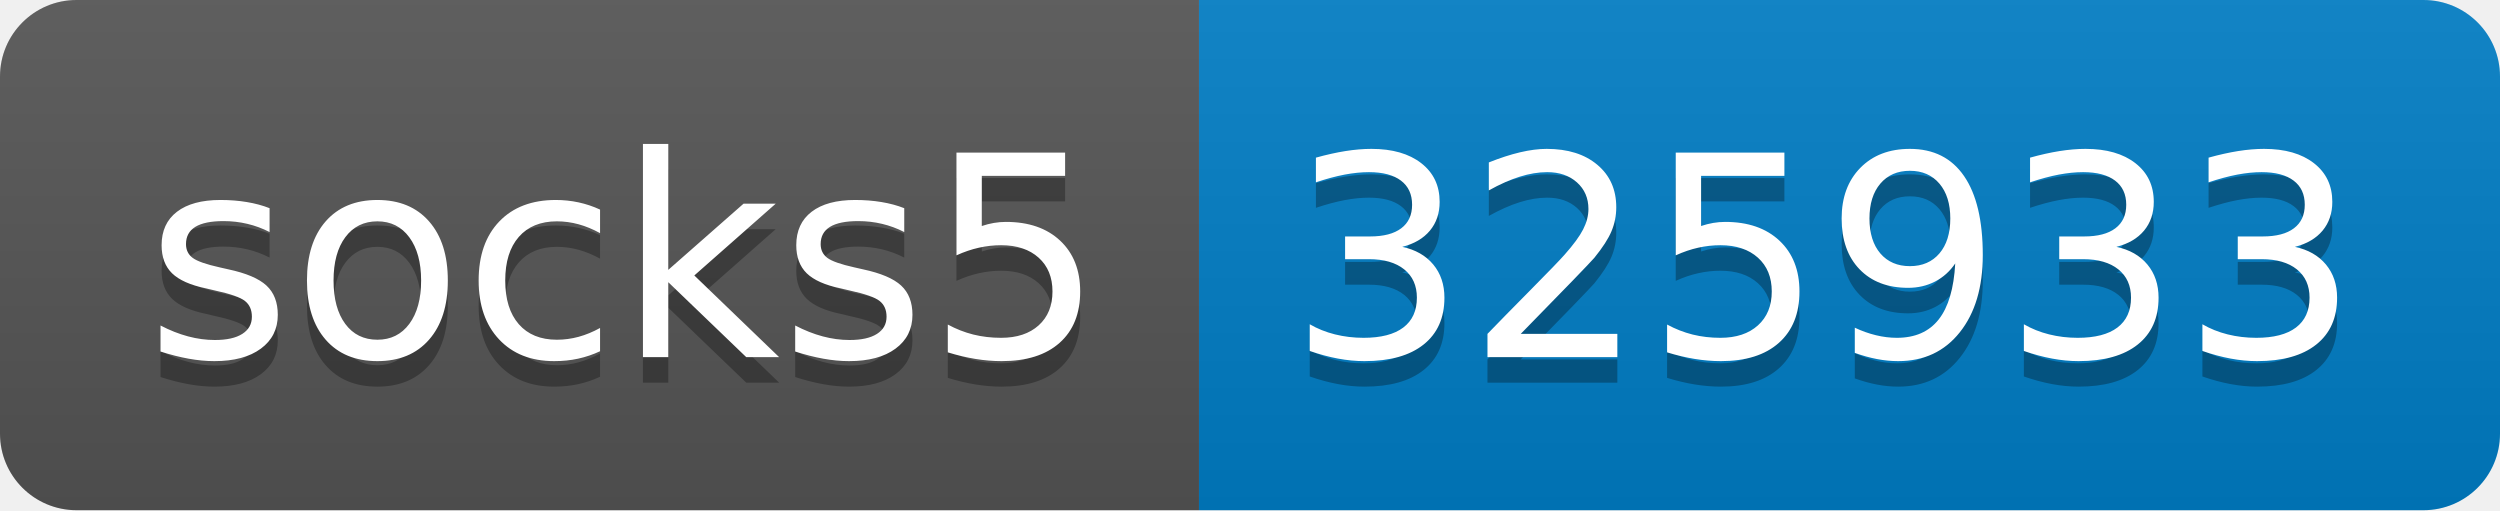
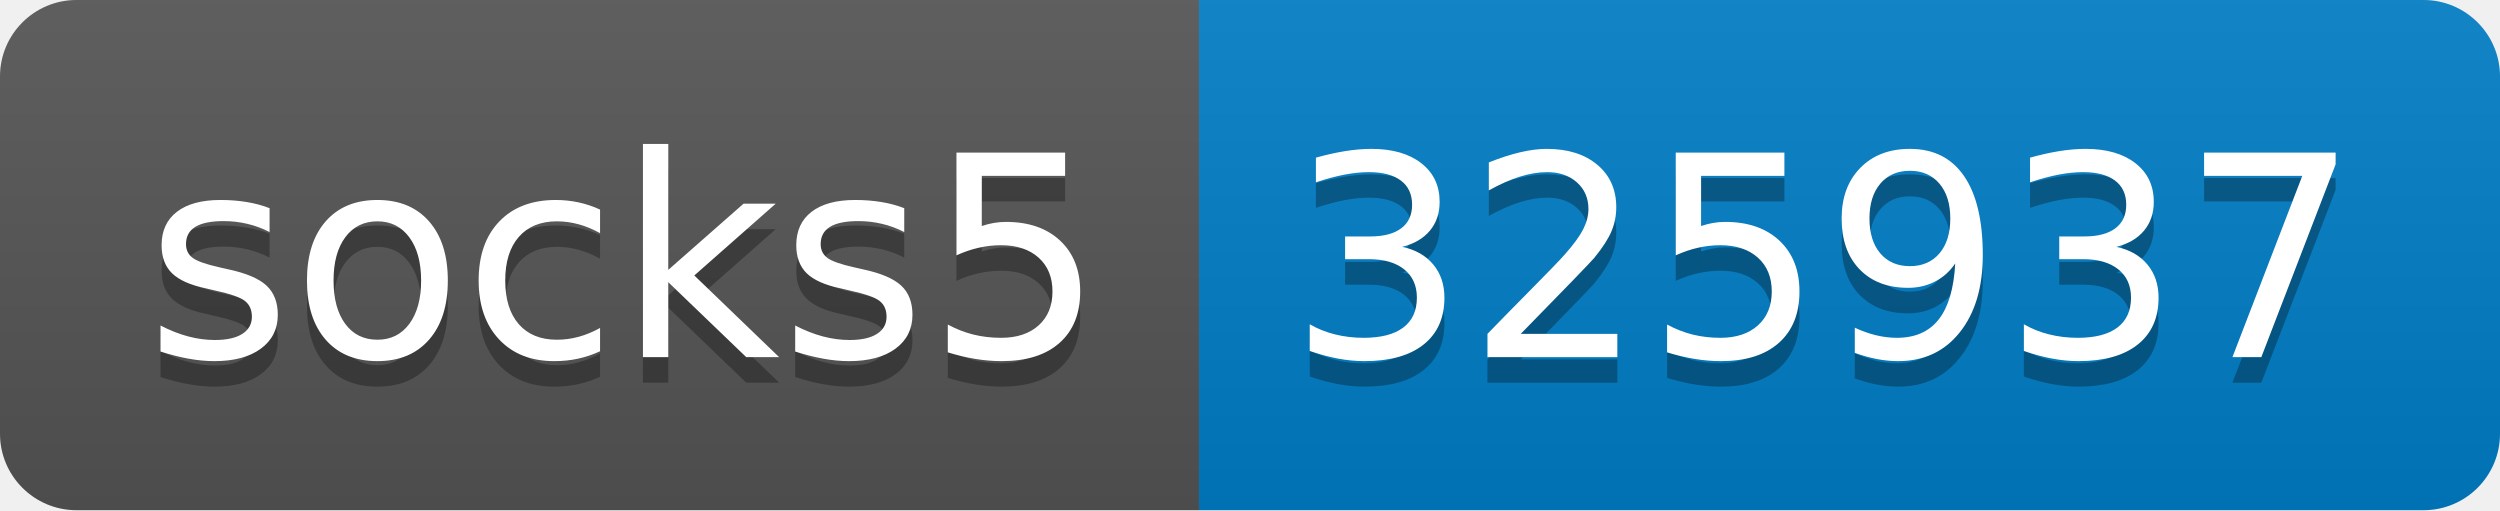
- <svg xmlns="http://www.w3.org/2000/svg" width="98" height="20" role="img" aria-label="socks5: 325933">
+ <svg xmlns="http://www.w3.org/2000/svg" width="98" height="20" role="img" aria-label="socks5: 325937">
  <linearGradient id="s" x2="0" y2="100%">
    <stop offset="0" stop-color="#bbb" stop-opacity=".1" />
    <stop offset="1" stop-opacity=".1" />
  </linearGradient>
  <clipPath id="r">
    <rect width="98" height="20" rx="3" fill="#fff" />
  </clipPath>
  <g clip-path="url(#r)">
    <rect width="47" height="20" fill="#555" />
    <rect x="47" width="51" height="20" fill="#007ec6" />
    <rect width="98" height="20" fill="url(#s)" />
  </g>
  <g fill="#fff" text-anchor="middle" font-family="Verdana,Geneva,DejaVu Sans,sans-serif" text-rendering="geometricPrecision" font-size="110">
    <text aria-hidden="true" x="245" y="150" fill="#010101" fill-opacity=".3" transform="scale(.1)" textLength="370">socks5</text>
    <text x="245" y="140" transform="scale(.1)" fill="#fff" textLength="370">socks5</text>
-     <text aria-hidden="true" x="715" y="150" fill="#010101" fill-opacity=".3" transform="scale(.1)" textLength="410">325933</text>
-     <text x="715" y="140" transform="scale(.1)" fill="#fff" textLength="410">325933</text>
+     <text aria-hidden="true" x="715" y="150" fill="#010101" fill-opacity=".3" transform="scale(.1)" textLength="410">325937</text>
+     <text x="715" y="140" transform="scale(.1)" fill="#fff" textLength="410">325937</text>
  </g>
</svg>
